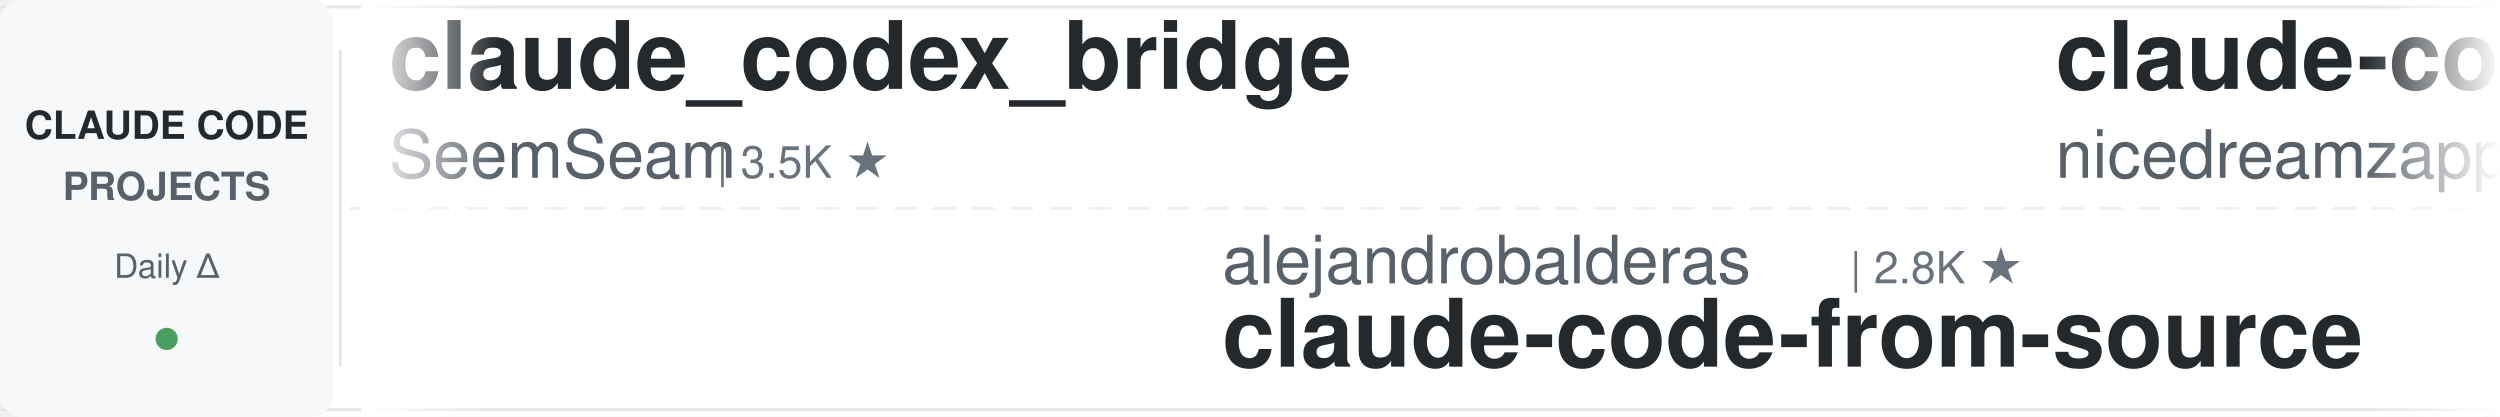
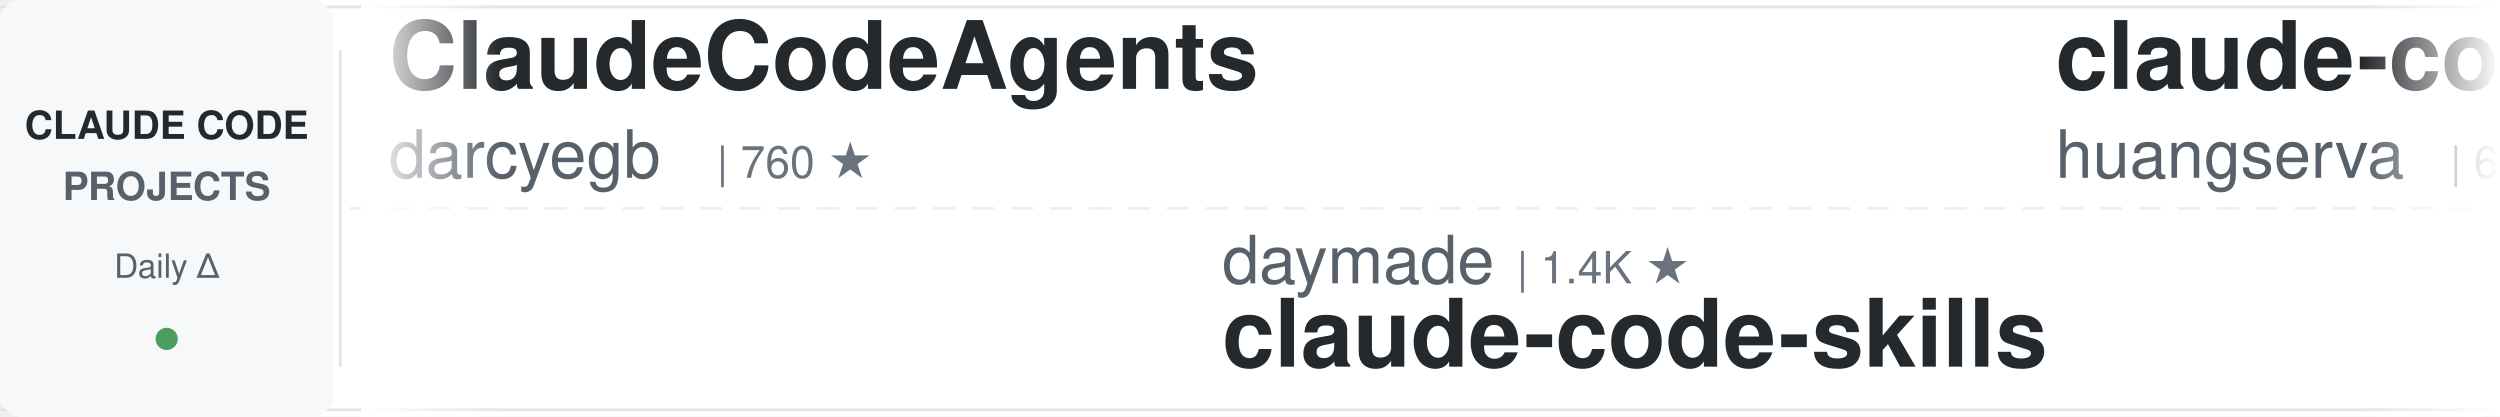
<svg xmlns="http://www.w3.org/2000/svg" width="900" height="150">
  <defs>
    <linearGradient id="leftFade" x1="0%" y1="0%" x2="100%" y2="0%">
      <stop offset="0%" style="stop-color:#ffffff;stop-opacity:1" />
      <stop offset="100%" style="stop-color:#ffffff;stop-opacity:0" />
    </linearGradient>
    <linearGradient id="rightFade" x1="0%" y1="0%" x2="100%" y2="0%">
      <stop offset="0%" style="stop-color:#ffffff;stop-opacity:0" />
      <stop offset="100%" style="stop-color:#ffffff;stop-opacity:1" />
    </linearGradient>
  </defs>
  <rect width="900" height="150" fill="#ffffff" rx="8" />
  <rect x="0" y="2" width="900" height="1" fill="#e1e4e8" />
  <rect x="0" y="147" width="900" height="1" fill="#e1e4e8" />
  <line x1="0" y1="75" x2="900" y2="75" stroke="#e1e4e8" stroke-width="1" stroke-dasharray="8 6" opacity="0.6" />
  <rect x="0" y="0" width="120" height="150" fill="#f6f8fa" rx="8" />
  <text x="60" y="50" font-family="-apple-system, BlinkMacSystemFont, 'Segoe UI', Helvetica, Arial, sans-serif" font-size="14" font-weight="600" fill="#24292e" text-anchor="middle">CLAUDE CODE</text>
  <text x="60" y="72" font-family="-apple-system, BlinkMacSystemFont, 'Segoe UI', Helvetica, Arial, sans-serif" font-size="14" font-weight="600" fill="#586069" text-anchor="middle">PROJECTS</text>
  <text x="60" y="100" font-family="-apple-system, BlinkMacSystemFont, 'Segoe UI', Helvetica, Arial, sans-serif" font-size="12" font-weight="500" fill="#586069" text-anchor="middle">Daily Δ</text>
  <circle cx="60" cy="122" r="4" fill="#22863a" opacity="0.8" />
  <rect x="122" y="18" width="1" height="114" fill="#e1e4e8" />
  <clipPath id="tickerClip">
    <rect x="130" y="0" width="770" height="150" />
  </clipPath>
  <g clip-path="url(#tickerClip)">
    <g id="tickerItems">
      <animateTransform attributeName="transform" attributeType="XML" type="translate" from="0 0" to="-3000 0" dur="54s" repeatCount="indefinite" />
      <g transform="translate(0, 0)">
-         <text x="140" y="32" font-family="-apple-system, BlinkMacSystemFont, 'Segoe UI', Helvetica, Arial, sans-serif" font-size="34" font-weight="600" fill="#24292e">claude_codex_bridge</text>
-         <text x="140" y="64" font-family="-apple-system, BlinkMacSystemFont, 'Segoe UI', Helvetica, Arial, sans-serif" font-size="24" font-weight="400" fill="#586069">SeemSeam</text>
-         <text x="258" y="64" font-family="-apple-system, BlinkMacSystemFont, 'Segoe UI', Helvetica, Arial, sans-serif" font-size="16" font-weight="500" fill="#6a737d">| 3.5K ★</text>
+         <text x="140" y="32" font-family="-apple-system, BlinkMacSystemFont, 'Segoe UI', Helvetica, Arial, sans-serif" font-size="34" font-weight="600" fill="#24292e">ClaudeCodeAgents</text>
+         <text x="140" y="64" font-family="-apple-system, BlinkMacSystemFont, 'Segoe UI', Helvetica, Arial, sans-serif" font-size="24" font-weight="400" fill="#586069">darcyegb</text>
+         <text x="258" y="64" font-family="-apple-system, BlinkMacSystemFont, 'Segoe UI', Helvetica, Arial, sans-serif" font-size="16" font-weight="500" fill="#6a737d">| 760 ★</text>
      </g>
      <g transform="translate(300, 0)">
-         <text x="140" y="102" font-family="-apple-system, BlinkMacSystemFont, 'Segoe UI', Helvetica, Arial, sans-serif" font-size="24" font-weight="400" fill="#586069">alejandrobalderas</text>
-         <text x="366" y="102" font-family="-apple-system, BlinkMacSystemFont, 'Segoe UI', Helvetica, Arial, sans-serif" font-size="16" font-weight="500" fill="#6a737d">| 2.8K ★</text>
-         <text x="140" y="132" font-family="-apple-system, BlinkMacSystemFont, 'Segoe UI', Helvetica, Arial, sans-serif" font-size="34" font-weight="600" fill="#24292e">claude-code-from-source</text>
+         <text x="140" y="102" font-family="-apple-system, BlinkMacSystemFont, 'Segoe UI', Helvetica, Arial, sans-serif" font-size="24" font-weight="400" fill="#586069">daymade</text>
+         <text x="246" y="102" font-family="-apple-system, BlinkMacSystemFont, 'Segoe UI', Helvetica, Arial, sans-serif" font-size="16" font-weight="500" fill="#6a737d">| 1.4K ★</text>
+         <text x="140" y="132" font-family="-apple-system, BlinkMacSystemFont, 'Segoe UI', Helvetica, Arial, sans-serif" font-size="34" font-weight="600" fill="#24292e">claude-code-skills</text>
      </g>
      <g transform="translate(600, 0)">
-         <text x="140" y="32" font-family="-apple-system, BlinkMacSystemFont, 'Segoe UI', Helvetica, Arial, sans-serif" font-size="34" font-weight="600" fill="#24292e">claude-code-local</text>
-         <text x="140" y="64" font-family="-apple-system, BlinkMacSystemFont, 'Segoe UI', Helvetica, Arial, sans-serif" font-size="24" font-weight="400" fill="#586069">nicedreamzapp</text>
-         <text x="318" y="64" font-family="-apple-system, BlinkMacSystemFont, 'Segoe UI', Helvetica, Arial, sans-serif" font-size="16" font-weight="500" fill="#6a737d">| 3.2K ★</text>
+         <text x="140" y="32" font-family="-apple-system, BlinkMacSystemFont, 'Segoe UI', Helvetica, Arial, sans-serif" font-size="34" font-weight="600" fill="#24292e">claude-code-cli</text>
+         <text x="140" y="64" font-family="-apple-system, BlinkMacSystemFont, 'Segoe UI', Helvetica, Arial, sans-serif" font-size="24" font-weight="400" fill="#586069">huangserva</text>
+         <text x="282" y="64" font-family="-apple-system, BlinkMacSystemFont, 'Segoe UI', Helvetica, Arial, sans-serif" font-size="16" font-weight="500" fill="#6a737d">| 626 ★</text>
      </g>
      <g transform="translate(900, 0)">
-         <text x="140" y="102" font-family="-apple-system, BlinkMacSystemFont, 'Segoe UI', Helvetica, Arial, sans-serif" font-size="24" font-weight="400" fill="#586069">musistudio</text>
-         <text x="282" y="102" font-family="-apple-system, BlinkMacSystemFont, 'Segoe UI', Helvetica, Arial, sans-serif" font-size="16" font-weight="500" fill="#6a737d">| 37.0K ★</text>
-         <text x="140" y="132" font-family="-apple-system, BlinkMacSystemFont, 'Segoe UI', Helvetica, Arial, sans-serif" font-size="34" font-weight="600" fill="#24292e">claude-code-router</text>
+         <text x="140" y="102" font-family="-apple-system, BlinkMacSystemFont, 'Segoe UI', Helvetica, Arial, sans-serif" font-size="24" font-weight="400" fill="#586069">pedrohcgs</text>
+         <text x="270" y="102" font-family="-apple-system, BlinkMacSystemFont, 'Segoe UI', Helvetica, Arial, sans-serif" font-size="16" font-weight="500" fill="#6a737d">| 1.5K ★</text>
+         <text x="140" y="132" font-family="-apple-system, BlinkMacSystemFont, 'Segoe UI', Helvetica, Arial, sans-serif" font-size="34" font-weight="600" fill="#24292e">claude-code-my-workflow</text>
      </g>
      <g transform="translate(1200, 0)">
-         <text x="140" y="32" font-family="-apple-system, BlinkMacSystemFont, 'Segoe UI', Helvetica, Arial, sans-serif" font-size="34" font-weight="600" fill="#24292e">claude-code-best-practic...</text>
-         <text x="140" y="64" font-family="-apple-system, BlinkMacSystemFont, 'Segoe UI', Helvetica, Arial, sans-serif" font-size="24" font-weight="400" fill="#586069">shanraisshan</text>
-         <text x="306" y="64" font-family="-apple-system, BlinkMacSystemFont, 'Segoe UI', Helvetica, Arial, sans-serif" font-size="16" font-weight="500" fill="#6a737d">| 65.3K ★</text>
+         <text x="140" y="32" font-family="-apple-system, BlinkMacSystemFont, 'Segoe UI', Helvetica, Arial, sans-serif" font-size="34" font-weight="600" fill="#24292e">pi-vs-claude-code</text>
+         <text x="140" y="64" font-family="-apple-system, BlinkMacSystemFont, 'Segoe UI', Helvetica, Arial, sans-serif" font-size="24" font-weight="400" fill="#586069">disler</text>
+         <text x="234" y="64" font-family="-apple-system, BlinkMacSystemFont, 'Segoe UI', Helvetica, Arial, sans-serif" font-size="16" font-weight="500" fill="#6a737d">| 1.7K ★</text>
      </g>
      <g transform="translate(1500, 0)">
-         <text x="140" y="102" font-family="-apple-system, BlinkMacSystemFont, 'Segoe UI', Helvetica, Arial, sans-serif" font-size="24" font-weight="400" fill="#586069">anthropics</text>
-         <text x="282" y="102" font-family="-apple-system, BlinkMacSystemFont, 'Segoe UI', Helvetica, Arial, sans-serif" font-size="16" font-weight="500" fill="#6a737d">| 8.8K ★</text>
-         <text x="140" y="132" font-family="-apple-system, BlinkMacSystemFont, 'Segoe UI', Helvetica, Arial, sans-serif" font-size="34" font-weight="600" fill="#24292e">claude-code-action</text>
+         <text x="140" y="102" font-family="-apple-system, BlinkMacSystemFont, 'Segoe UI', Helvetica, Arial, sans-serif" font-size="24" font-weight="400" fill="#586069">JrCx7scC</text>
+         <text x="258" y="102" font-family="-apple-system, BlinkMacSystemFont, 'Segoe UI', Helvetica, Arial, sans-serif" font-size="16" font-weight="500" fill="#6a737d">| 375 ★</text>
+         <text x="140" y="132" font-family="-apple-system, BlinkMacSystemFont, 'Segoe UI', Helvetica, Arial, sans-serif" font-size="34" font-weight="600" fill="#24292e">claude-code-source</text>
      </g>
      <g transform="translate(1800, 0)">
-         <text x="140" y="32" font-family="-apple-system, BlinkMacSystemFont, 'Segoe UI', Helvetica, Arial, sans-serif" font-size="34" font-weight="600" fill="#24292e">claude-code-showcase</text>
-         <text x="140" y="64" font-family="-apple-system, BlinkMacSystemFont, 'Segoe UI', Helvetica, Arial, sans-serif" font-size="24" font-weight="400" fill="#586069">ChrisWiles</text>
-         <text x="282" y="64" font-family="-apple-system, BlinkMacSystemFont, 'Segoe UI', Helvetica, Arial, sans-serif" font-size="16" font-weight="500" fill="#6a737d">| 6.0K ★</text>
+         <text x="140" y="32" font-family="-apple-system, BlinkMacSystemFont, 'Segoe UI', Helvetica, Arial, sans-serif" font-size="34" font-weight="600" fill="#24292e">claude-code-hub</text>
+         <text x="140" y="64" font-family="-apple-system, BlinkMacSystemFont, 'Segoe UI', Helvetica, Arial, sans-serif" font-size="24" font-weight="400" fill="#586069">ding113</text>
+         <text x="246" y="64" font-family="-apple-system, BlinkMacSystemFont, 'Segoe UI', Helvetica, Arial, sans-serif" font-size="16" font-weight="500" fill="#6a737d">| 3.3K ★</text>
      </g>
      <g transform="translate(2100, 0)">
        <text x="140" y="102" font-family="-apple-system, BlinkMacSystemFont, 'Segoe UI', Helvetica, Arial, sans-serif" font-size="24" font-weight="400" fill="#586069">https-deeplearning-ai</text>
        <text x="414" y="102" font-family="-apple-system, BlinkMacSystemFont, 'Segoe UI', Helvetica, Arial, sans-serif" font-size="16" font-weight="500" fill="#6a737d">| 547 ★</text>
        <text x="140" y="132" font-family="-apple-system, BlinkMacSystemFont, 'Segoe UI', Helvetica, Arial, sans-serif" font-size="34" font-weight="600" fill="#24292e">sc-claude-code-files</text>
      </g>
      <g transform="translate(2400, 0)">
-         <text x="140" y="32" font-family="-apple-system, BlinkMacSystemFont, 'Segoe UI', Helvetica, Arial, sans-serif" font-size="34" font-weight="600" fill="#24292e">andrej-karpathy-skills</text>
-         <text x="140" y="64" font-family="-apple-system, BlinkMacSystemFont, 'Segoe UI', Helvetica, Arial, sans-serif" font-size="24" font-weight="400" fill="#586069">multica-ai</text>
-         <text x="282" y="64" font-family="-apple-system, BlinkMacSystemFont, 'Segoe UI', Helvetica, Arial, sans-serif" font-size="16" font-weight="500" fill="#6a737d">| 208.6K ★</text>
+         <text x="140" y="32" font-family="-apple-system, BlinkMacSystemFont, 'Segoe UI', Helvetica, Arial, sans-serif" font-size="34" font-weight="600" fill="#24292e">ralph-claude-code</text>
+         <text x="140" y="64" font-family="-apple-system, BlinkMacSystemFont, 'Segoe UI', Helvetica, Arial, sans-serif" font-size="24" font-weight="400" fill="#586069">frankbria</text>
+         <text x="270" y="64" font-family="-apple-system, BlinkMacSystemFont, 'Segoe UI', Helvetica, Arial, sans-serif" font-size="16" font-weight="500" fill="#6a737d">| 9.6K ★</text>
      </g>
      <g transform="translate(2700, 0)">
-         <text x="140" y="102" font-family="-apple-system, BlinkMacSystemFont, 'Segoe UI', Helvetica, Arial, sans-serif" font-size="24" font-weight="400" fill="#586069">anthropics</text>
-         <text x="282" y="102" font-family="-apple-system, BlinkMacSystemFont, 'Segoe UI', Helvetica, Arial, sans-serif" font-size="16" font-weight="500" fill="#6a737d">| 172.4K ★</text>
-         <text x="140" y="132" font-family="-apple-system, BlinkMacSystemFont, 'Segoe UI', Helvetica, Arial, sans-serif" font-size="34" font-weight="600" fill="#24292e">skills</text>
+         <text x="140" y="102" font-family="-apple-system, BlinkMacSystemFont, 'Segoe UI', Helvetica, Arial, sans-serif" font-size="24" font-weight="400" fill="#586069">xu-xiang</text>
+         <text x="258" y="102" font-family="-apple-system, BlinkMacSystemFont, 'Segoe UI', Helvetica, Arial, sans-serif" font-size="16" font-weight="500" fill="#6a737d">| 1.9K ★</text>
+         <text x="140" y="132" font-family="-apple-system, BlinkMacSystemFont, 'Segoe UI', Helvetica, Arial, sans-serif" font-size="34" font-weight="600" fill="#24292e">everything-claude-code-z...</text>
      </g>
      <g transform="translate(3000, 0)">
-         <text x="140" y="32" font-family="-apple-system, BlinkMacSystemFont, 'Segoe UI', Helvetica, Arial, sans-serif" font-size="34" font-weight="600" fill="#24292e">claude_codex_bridge</text>
-         <text x="140" y="64" font-family="-apple-system, BlinkMacSystemFont, 'Segoe UI', Helvetica, Arial, sans-serif" font-size="24" font-weight="400" fill="#586069">SeemSeam</text>
-         <text x="258" y="64" font-family="-apple-system, BlinkMacSystemFont, 'Segoe UI', Helvetica, Arial, sans-serif" font-size="16" font-weight="500" fill="#6a737d">| 3.5K ★</text>
+         <text x="140" y="32" font-family="-apple-system, BlinkMacSystemFont, 'Segoe UI', Helvetica, Arial, sans-serif" font-size="34" font-weight="600" fill="#24292e">ClaudeCodeAgents</text>
+         <text x="140" y="64" font-family="-apple-system, BlinkMacSystemFont, 'Segoe UI', Helvetica, Arial, sans-serif" font-size="24" font-weight="400" fill="#586069">darcyegb</text>
+         <text x="258" y="64" font-family="-apple-system, BlinkMacSystemFont, 'Segoe UI', Helvetica, Arial, sans-serif" font-size="16" font-weight="500" fill="#6a737d">| 760 ★</text>
      </g>
      <g transform="translate(3300, 0)">
-         <text x="140" y="102" font-family="-apple-system, BlinkMacSystemFont, 'Segoe UI', Helvetica, Arial, sans-serif" font-size="24" font-weight="400" fill="#586069">alejandrobalderas</text>
-         <text x="366" y="102" font-family="-apple-system, BlinkMacSystemFont, 'Segoe UI', Helvetica, Arial, sans-serif" font-size="16" font-weight="500" fill="#6a737d">| 2.8K ★</text>
-         <text x="140" y="132" font-family="-apple-system, BlinkMacSystemFont, 'Segoe UI', Helvetica, Arial, sans-serif" font-size="34" font-weight="600" fill="#24292e">claude-code-from-source</text>
+         <text x="140" y="102" font-family="-apple-system, BlinkMacSystemFont, 'Segoe UI', Helvetica, Arial, sans-serif" font-size="24" font-weight="400" fill="#586069">daymade</text>
+         <text x="246" y="102" font-family="-apple-system, BlinkMacSystemFont, 'Segoe UI', Helvetica, Arial, sans-serif" font-size="16" font-weight="500" fill="#6a737d">| 1.4K ★</text>
+         <text x="140" y="132" font-family="-apple-system, BlinkMacSystemFont, 'Segoe UI', Helvetica, Arial, sans-serif" font-size="34" font-weight="600" fill="#24292e">claude-code-skills</text>
      </g>
      <g transform="translate(3600, 0)">
-         <text x="140" y="32" font-family="-apple-system, BlinkMacSystemFont, 'Segoe UI', Helvetica, Arial, sans-serif" font-size="34" font-weight="600" fill="#24292e">claude-code-local</text>
-         <text x="140" y="64" font-family="-apple-system, BlinkMacSystemFont, 'Segoe UI', Helvetica, Arial, sans-serif" font-size="24" font-weight="400" fill="#586069">nicedreamzapp</text>
-         <text x="318" y="64" font-family="-apple-system, BlinkMacSystemFont, 'Segoe UI', Helvetica, Arial, sans-serif" font-size="16" font-weight="500" fill="#6a737d">| 3.2K ★</text>
+         <text x="140" y="32" font-family="-apple-system, BlinkMacSystemFont, 'Segoe UI', Helvetica, Arial, sans-serif" font-size="34" font-weight="600" fill="#24292e">claude-code-cli</text>
+         <text x="140" y="64" font-family="-apple-system, BlinkMacSystemFont, 'Segoe UI', Helvetica, Arial, sans-serif" font-size="24" font-weight="400" fill="#586069">huangserva</text>
+         <text x="282" y="64" font-family="-apple-system, BlinkMacSystemFont, 'Segoe UI', Helvetica, Arial, sans-serif" font-size="16" font-weight="500" fill="#6a737d">| 626 ★</text>
      </g>
      <g transform="translate(3900, 0)">
-         <text x="140" y="102" font-family="-apple-system, BlinkMacSystemFont, 'Segoe UI', Helvetica, Arial, sans-serif" font-size="24" font-weight="400" fill="#586069">musistudio</text>
-         <text x="282" y="102" font-family="-apple-system, BlinkMacSystemFont, 'Segoe UI', Helvetica, Arial, sans-serif" font-size="16" font-weight="500" fill="#6a737d">| 37.0K ★</text>
-         <text x="140" y="132" font-family="-apple-system, BlinkMacSystemFont, 'Segoe UI', Helvetica, Arial, sans-serif" font-size="34" font-weight="600" fill="#24292e">claude-code-router</text>
+         <text x="140" y="102" font-family="-apple-system, BlinkMacSystemFont, 'Segoe UI', Helvetica, Arial, sans-serif" font-size="24" font-weight="400" fill="#586069">pedrohcgs</text>
+         <text x="270" y="102" font-family="-apple-system, BlinkMacSystemFont, 'Segoe UI', Helvetica, Arial, sans-serif" font-size="16" font-weight="500" fill="#6a737d">| 1.5K ★</text>
+         <text x="140" y="132" font-family="-apple-system, BlinkMacSystemFont, 'Segoe UI', Helvetica, Arial, sans-serif" font-size="34" font-weight="600" fill="#24292e">claude-code-my-workflow</text>
      </g>
    </g>
  </g>
  <rect x="130" y="0" width="50" height="150" fill="url(#leftFade)" />
  <rect x="850" y="0" width="50" height="150" fill="url(#rightFade)" />
</svg>
